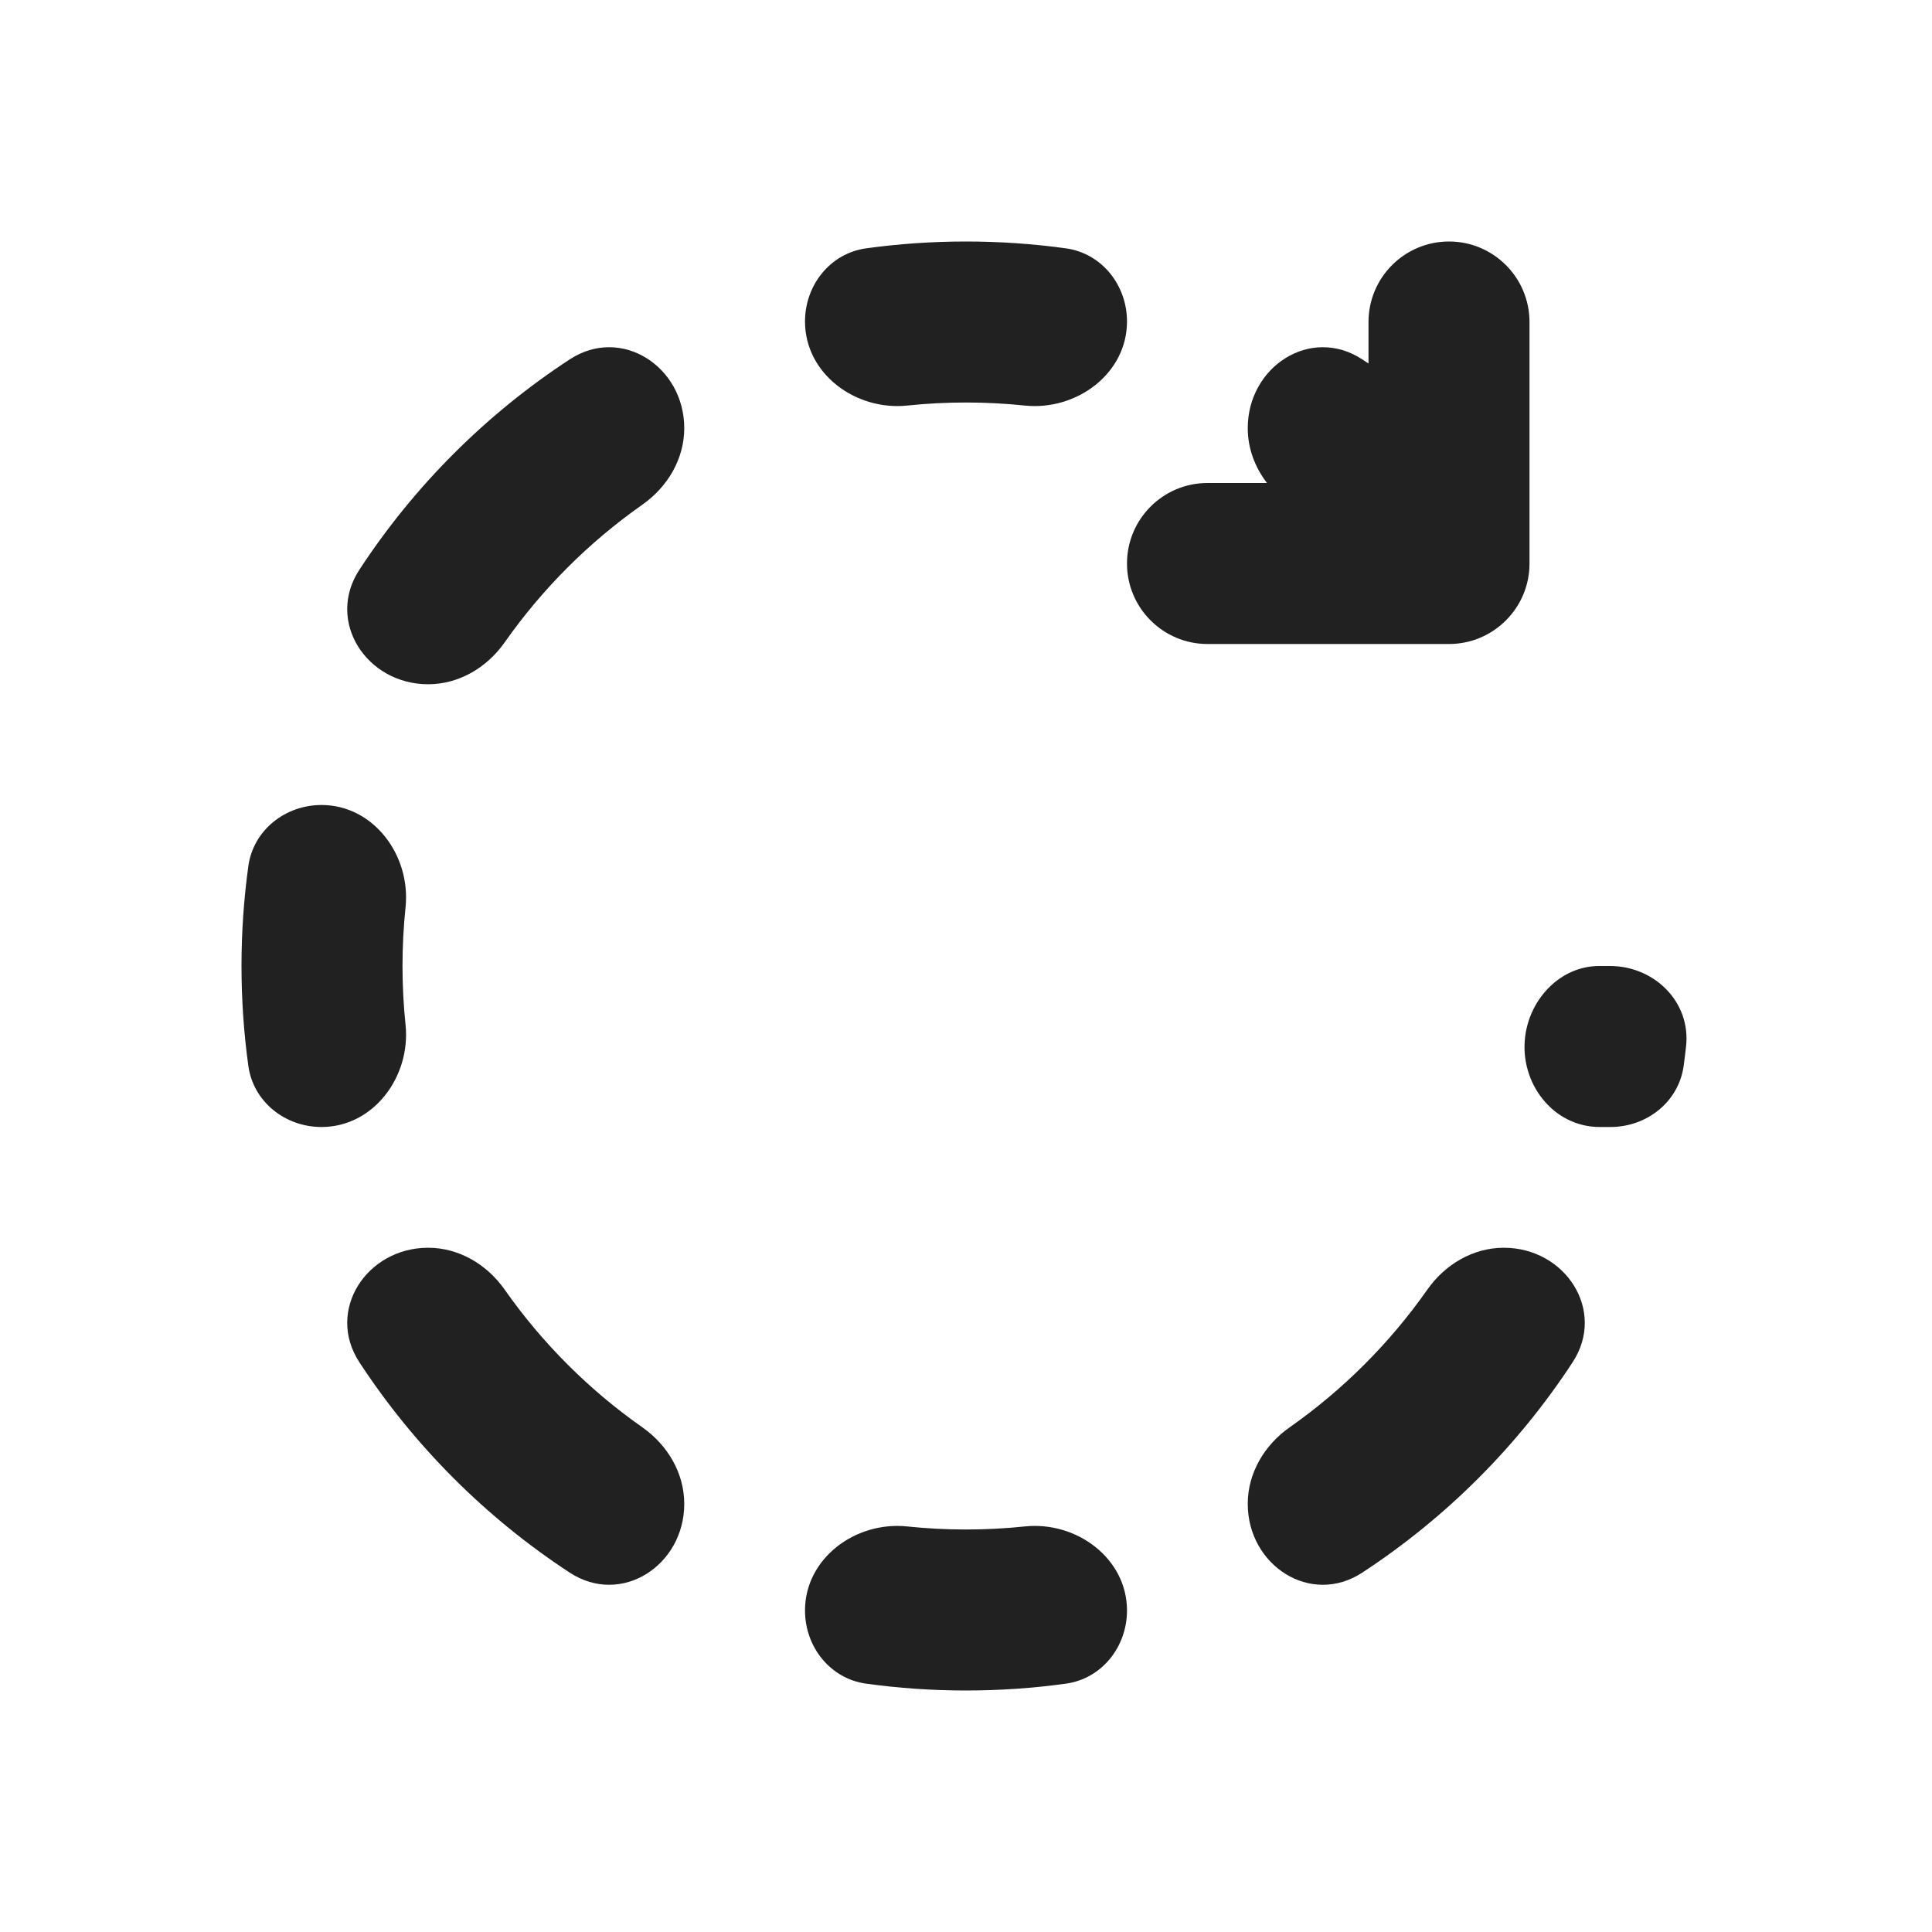
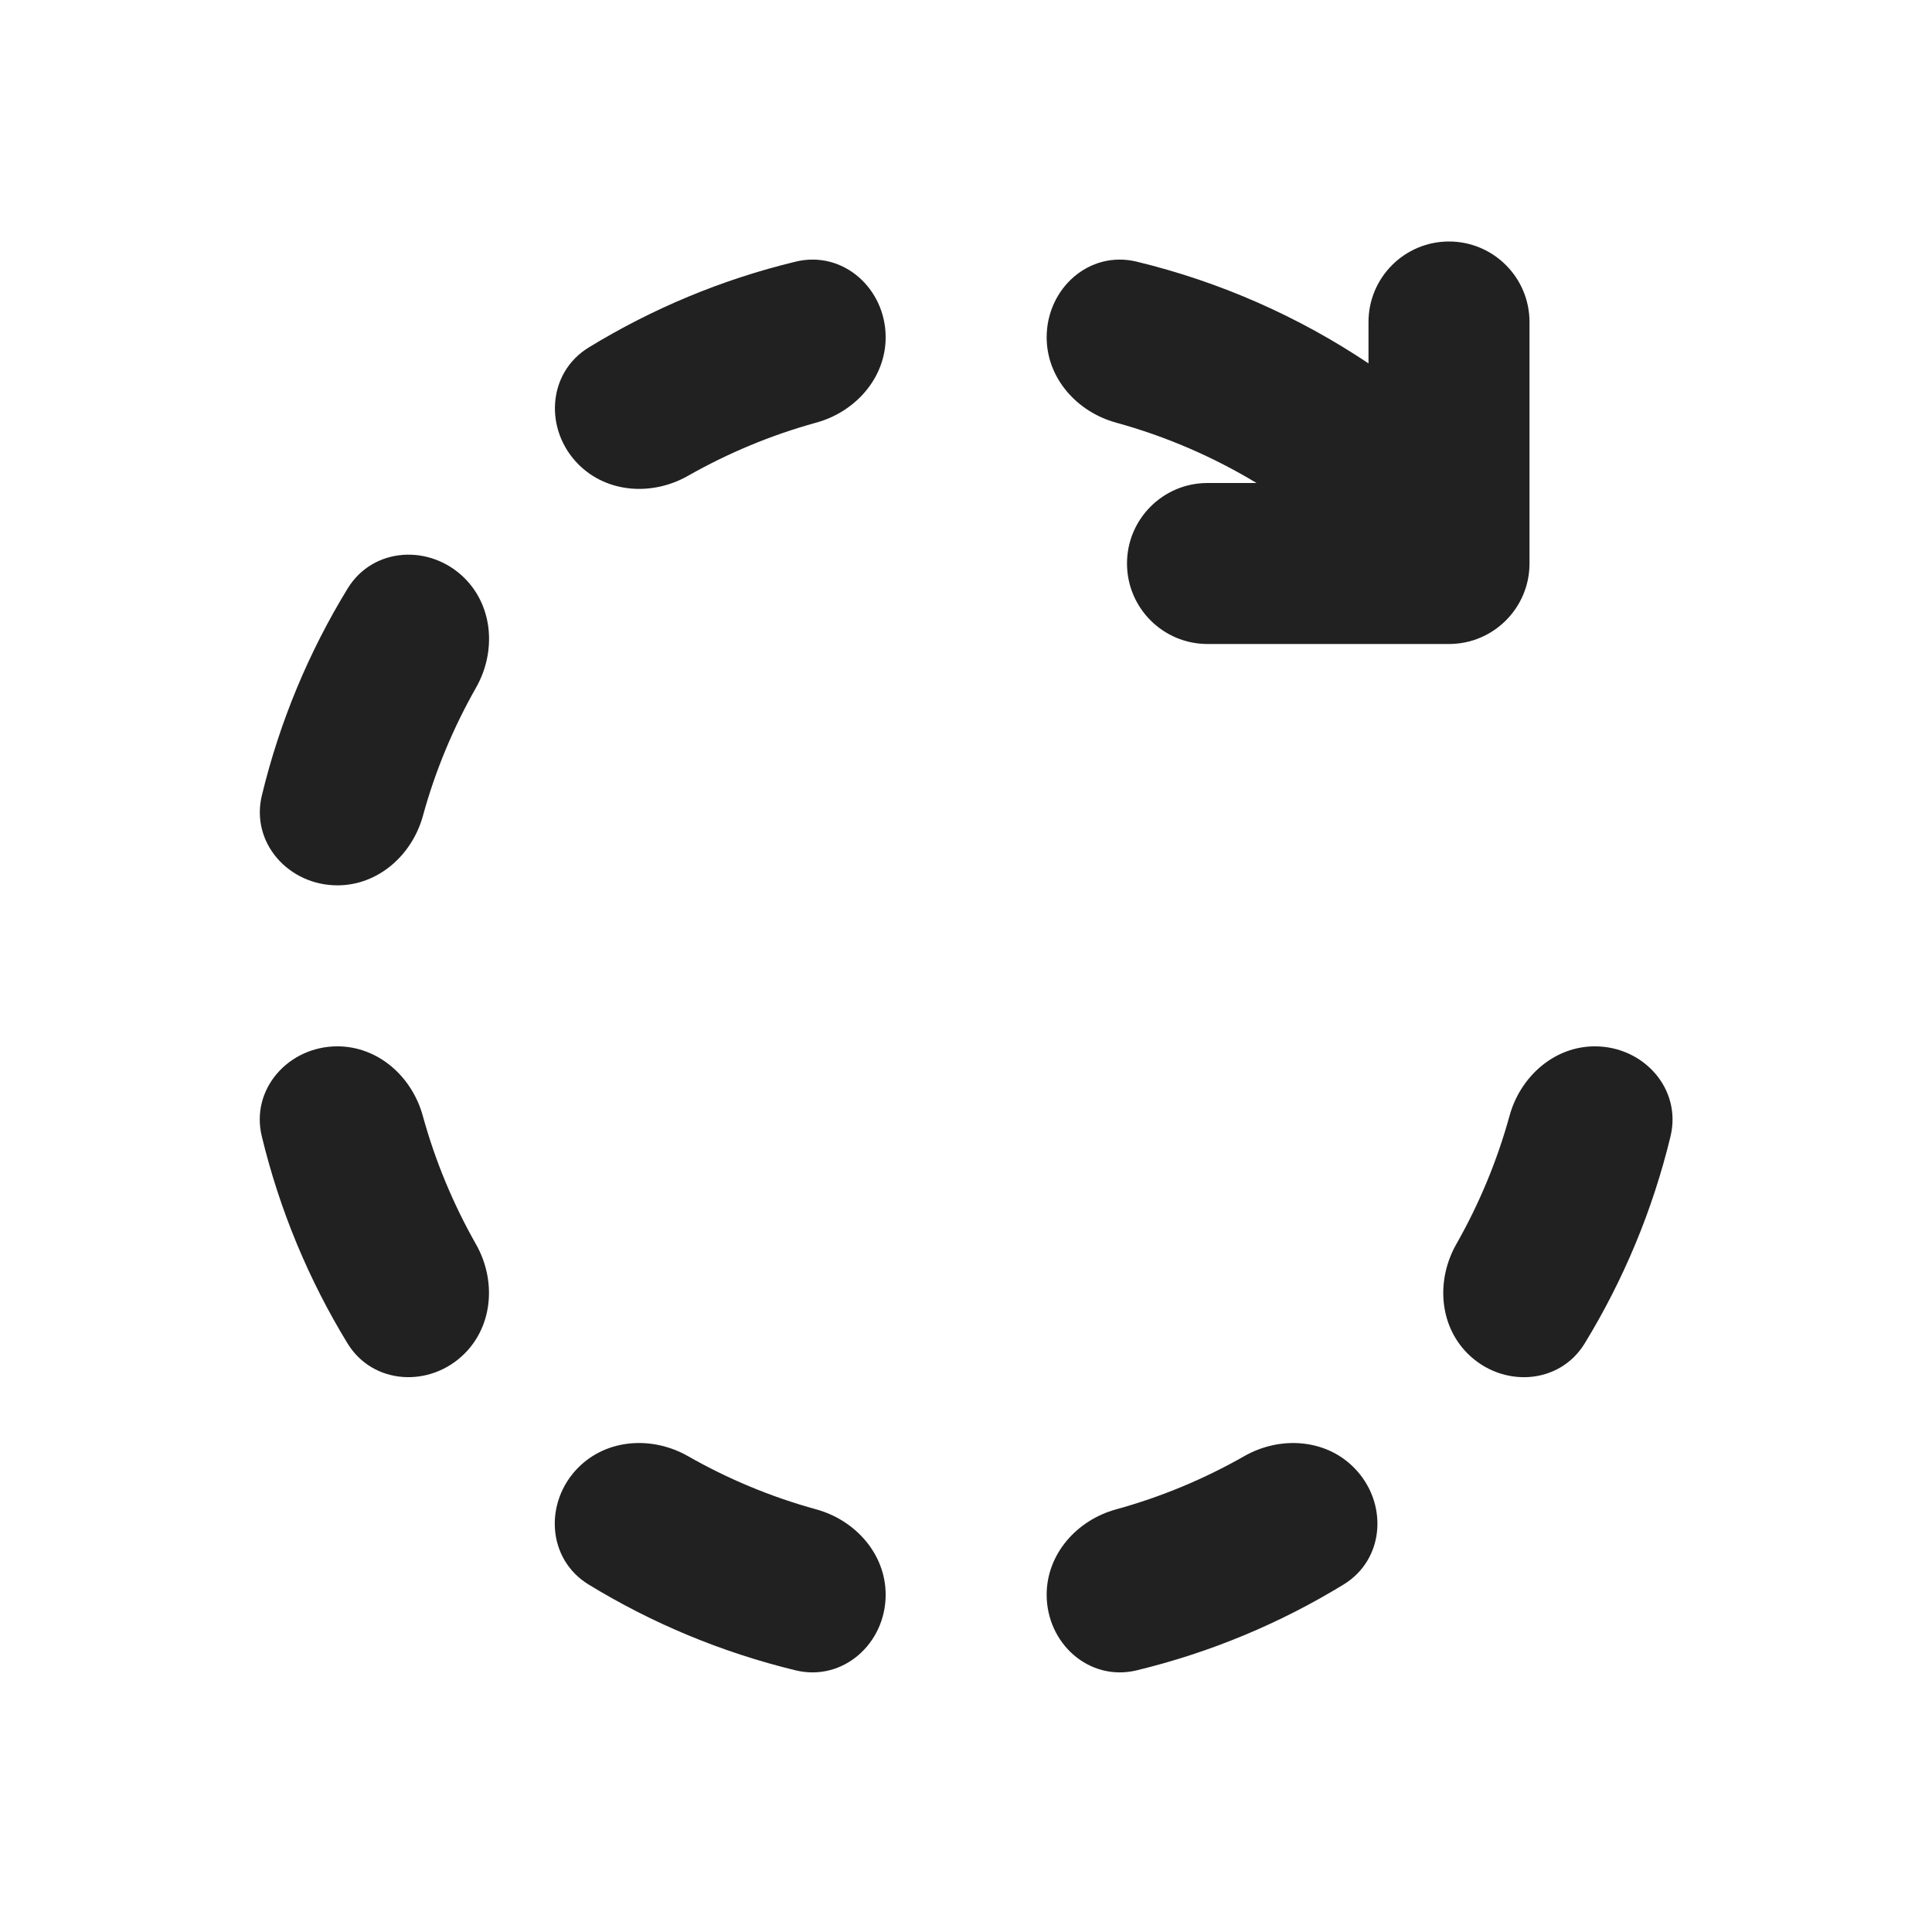
<svg xmlns="http://www.w3.org/2000/svg" width="24" height="24" viewBox="0 0 24 24" fill="none">
-   <path d="M13.241 3.085C13.688 3.147 14 3.543 14 3.994C14 4.641 13.374 5.104 12.731 5.038C12.491 5.013 12.247 5 12 5C11.753 5 11.509 5.013 11.269 5.038C10.626 5.104 10 4.641 10 3.994C10 3.543 10.312 3.147 10.759 3.085C11.165 3.029 11.579 3 12 3C12.421 3 12.836 3.029 13.241 3.085ZM12.731 18.962C13.374 18.895 14 19.359 14 20.006C14 20.457 13.688 20.853 13.241 20.915C12.835 20.971 12.421 21 12 21C11.579 21 11.165 20.971 10.759 20.915C10.312 20.853 10 20.457 10 20.006C10 19.359 10.626 18.895 11.269 18.962C11.509 18.987 11.753 19 12 19C12.247 19 12.491 18.987 12.731 18.962ZM15.5 18.681C15.5 19.446 16.281 19.955 16.922 19.536C17.963 18.855 18.855 17.963 19.536 16.922C19.955 16.281 19.446 15.5 18.681 15.5C18.299 15.5 17.951 15.707 17.731 16.02C17.264 16.685 16.685 17.264 16.02 17.731C15.707 17.951 15.5 18.299 15.5 18.681ZM19 6.713V7C19 7.552 18.552 8 18 8H15C14.448 8 14 7.552 14 7C14 6.448 14.448 6 15 6H15.739C15.589 5.805 15.5 5.57 15.5 5.319C15.5 4.554 16.281 4.045 16.922 4.464C16.948 4.481 16.974 4.498 17 4.516V4C17 3.448 17.448 3 18 3C18.552 3 19 3.448 19 4V6.703C19 6.706 19 6.71 19 6.713ZM7.078 4.464C7.719 4.045 8.5 4.554 8.5 5.319C8.5 5.701 8.293 6.049 7.98 6.269C7.315 6.736 6.736 7.315 6.269 7.98C6.049 8.293 5.701 8.5 5.319 8.5C4.554 8.5 4.045 7.719 4.464 7.078C5.145 6.037 6.037 5.145 7.078 4.464ZM3.085 10.759C3.029 11.165 3 11.579 3 12C3 12.421 3.029 12.835 3.085 13.241C3.147 13.688 3.543 14 3.994 14C4.641 14 5.104 13.374 5.038 12.731C5.013 12.491 5 12.247 5 12C5 11.753 5.013 11.509 5.038 11.269C5.104 10.626 4.641 10 3.994 10C3.543 10 3.147 10.312 3.085 10.759ZM7.078 19.536C7.719 19.955 8.5 19.446 8.5 18.681C8.5 18.299 8.293 17.951 7.98 17.731C7.315 17.264 6.736 16.685 6.269 16.02C6.049 15.707 5.701 15.5 5.319 15.5C4.554 15.5 4.045 16.281 4.464 16.922C5.145 17.963 6.037 18.855 7.078 19.536ZM20.945 12.998C21.006 12.449 20.552 12 20 12H19.866C19.388 12 19.005 12.402 18.946 12.877C18.874 13.452 19.292 14 19.872 14H20.006C20.457 14 20.853 13.688 20.915 13.241C20.926 13.161 20.936 13.079 20.945 12.998Z" fill="#212121" />
+   <path d="M19 4C19 3.448 18.552 3 18 3C17.448 3 17 3.448 17 4V4.514C16.134 3.935 15.162 3.502 14.119 3.25C13.53 3.108 13.002 3.584 13.002 4.19C13.002 4.695 13.376 5.116 13.864 5.25C14.485 5.421 15.071 5.675 15.609 6H15C14.448 6 14 6.448 14 7C14 7.552 14.448 8 15 8H18C18.552 8 19 7.552 19 7V4ZM9.885 3.25C10.473 3.108 11.002 3.584 11.002 4.19C11.002 4.695 10.627 5.116 10.14 5.25C9.577 5.405 9.043 5.629 8.546 5.911C8.107 6.161 7.545 6.128 7.187 5.77C6.759 5.342 6.797 4.632 7.314 4.316C8.099 3.836 8.964 3.472 9.885 3.25ZM19.812 12.998C19.307 12.998 18.886 13.373 18.752 13.861C18.597 14.424 18.373 14.959 18.091 15.455C17.841 15.895 17.874 16.457 18.231 16.814C18.66 17.242 19.37 17.205 19.686 16.688C20.166 15.902 20.53 15.036 20.752 14.115C20.893 13.527 20.418 12.998 19.812 12.998ZM13.864 18.75C13.376 18.884 13.002 19.305 13.002 19.81C13.002 20.416 13.53 20.891 14.119 20.75C15.04 20.527 15.905 20.164 16.691 19.683C17.208 19.367 17.245 18.657 16.817 18.229C16.46 17.871 15.898 17.838 15.458 18.088C14.962 18.371 14.427 18.595 13.864 18.75ZM8.545 18.088C8.105 17.838 7.543 17.871 7.186 18.228C6.757 18.657 6.795 19.367 7.311 19.683C8.098 20.164 8.964 20.527 9.885 20.75C10.473 20.891 11.002 20.416 11.002 19.81C11.002 19.305 10.627 18.884 10.14 18.75C9.576 18.595 9.041 18.371 8.545 18.088ZM5.252 13.861C5.118 13.373 4.697 12.998 4.191 12.998C3.586 12.998 3.11 13.527 3.252 14.115C3.474 15.036 3.837 15.902 4.317 16.688C4.633 17.204 5.344 17.242 5.772 16.814C6.129 16.456 6.162 15.894 5.912 15.455C5.63 14.958 5.407 14.424 5.252 13.861ZM5.913 8.543C6.163 8.104 6.13 7.542 5.773 7.184C5.345 6.756 4.635 6.794 4.319 7.31C3.838 8.096 3.475 8.961 3.253 9.881C3.111 10.47 3.586 10.998 4.192 10.998C4.697 10.998 5.118 10.624 5.253 10.137C5.407 9.574 5.631 9.04 5.913 8.543Z" fill="#212121" />
</svg>
